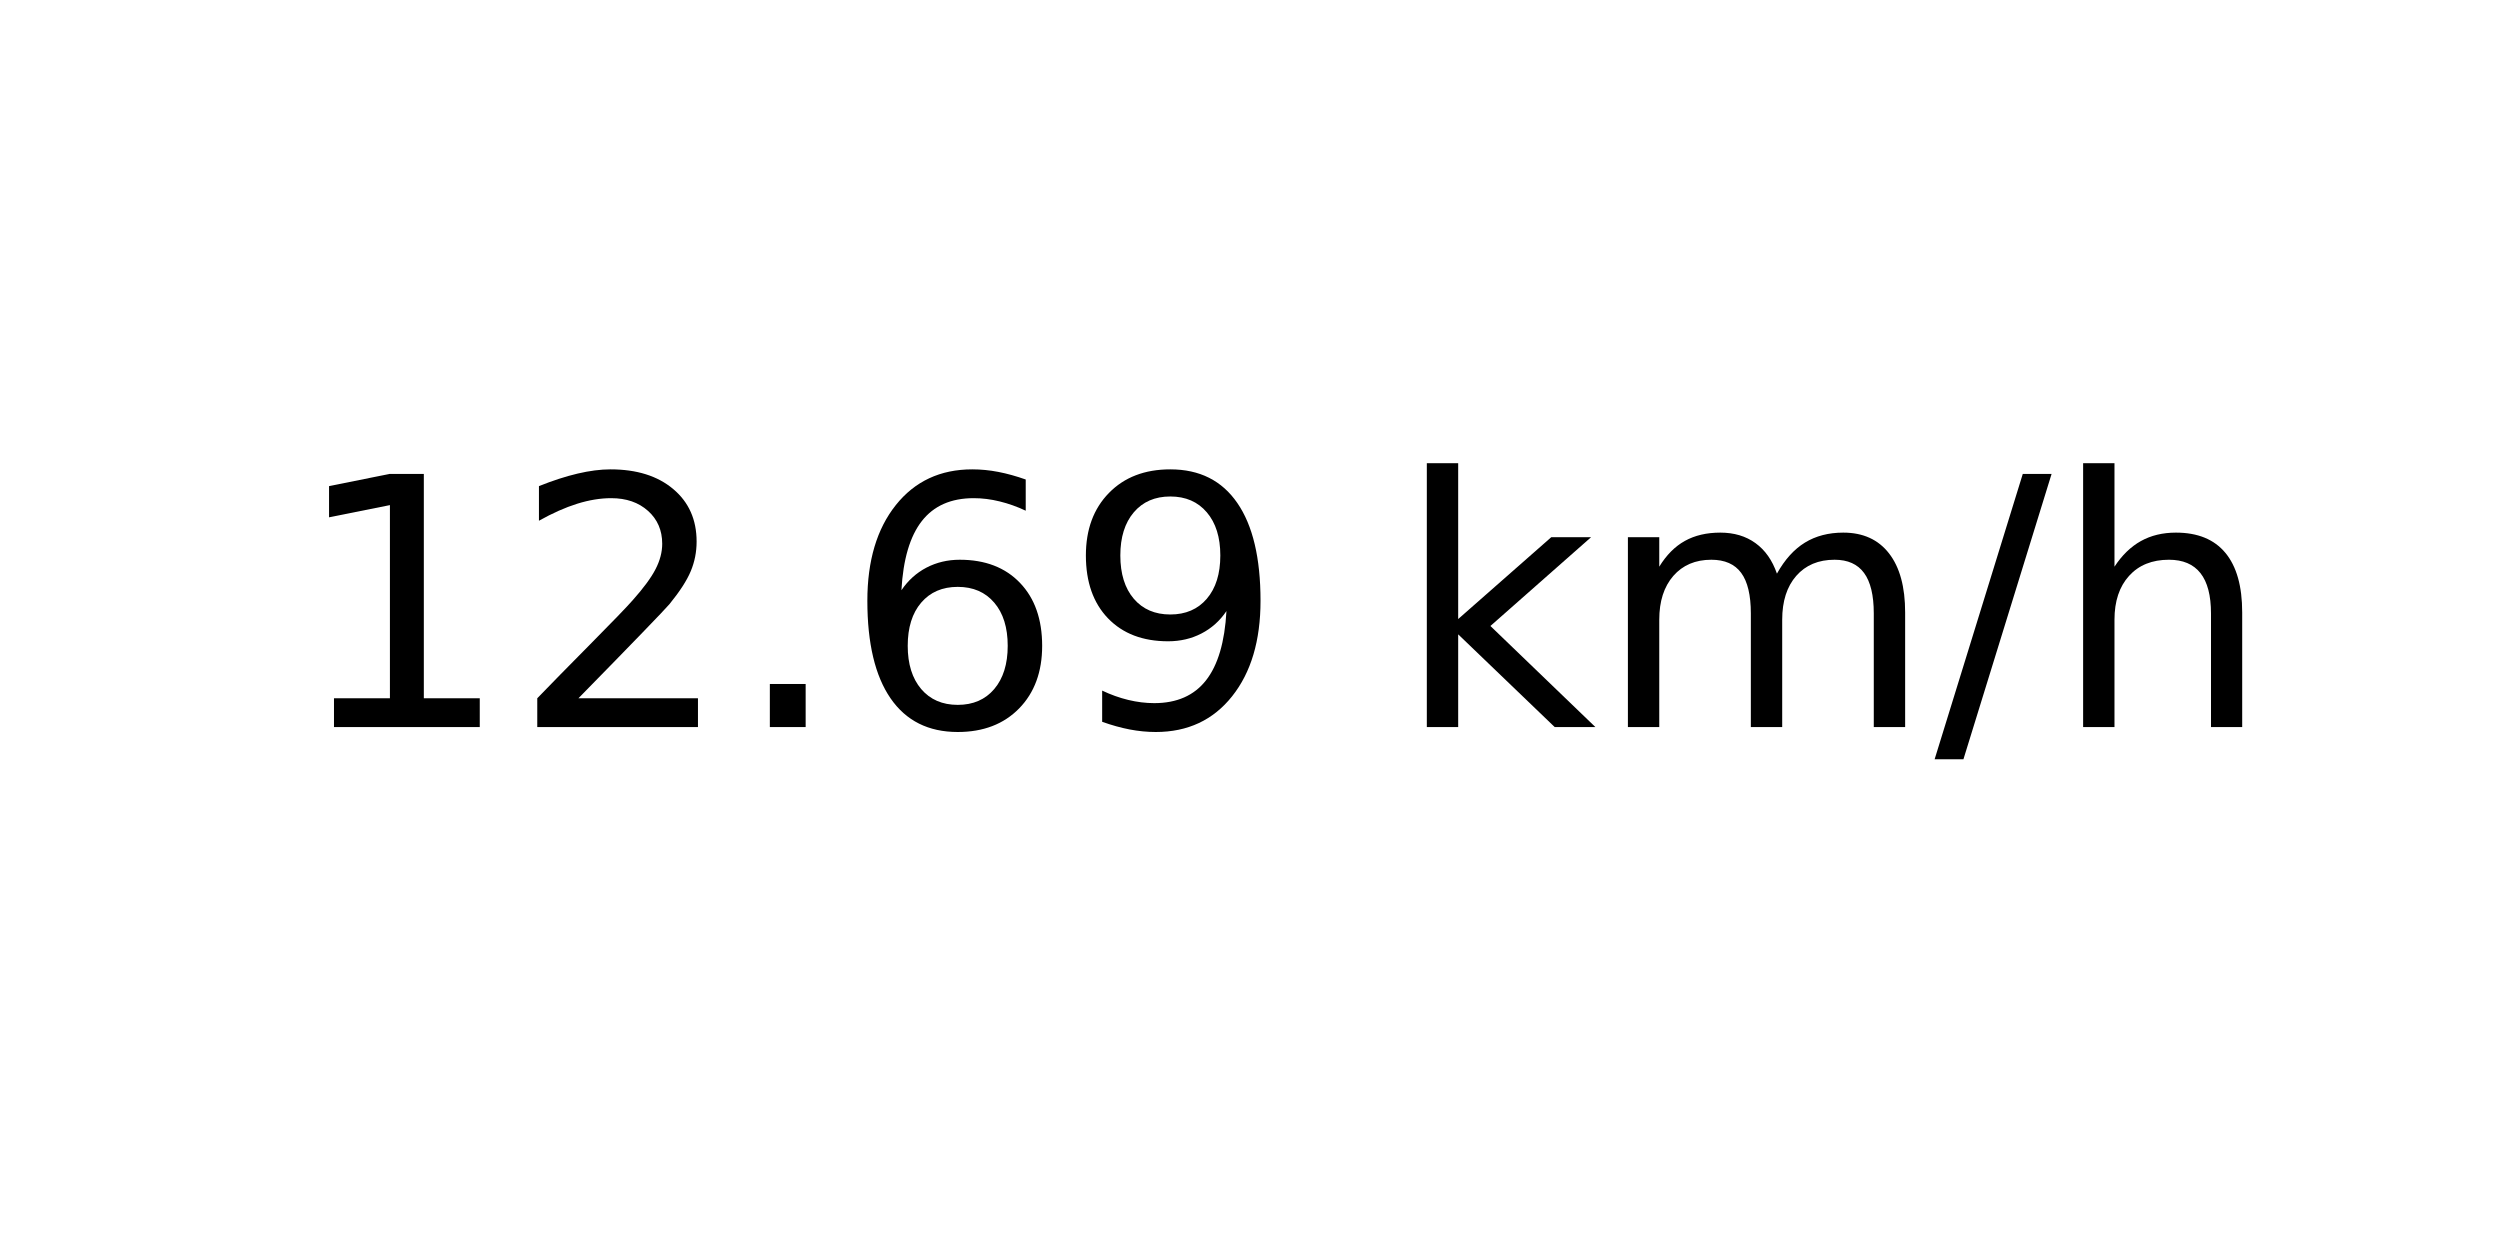
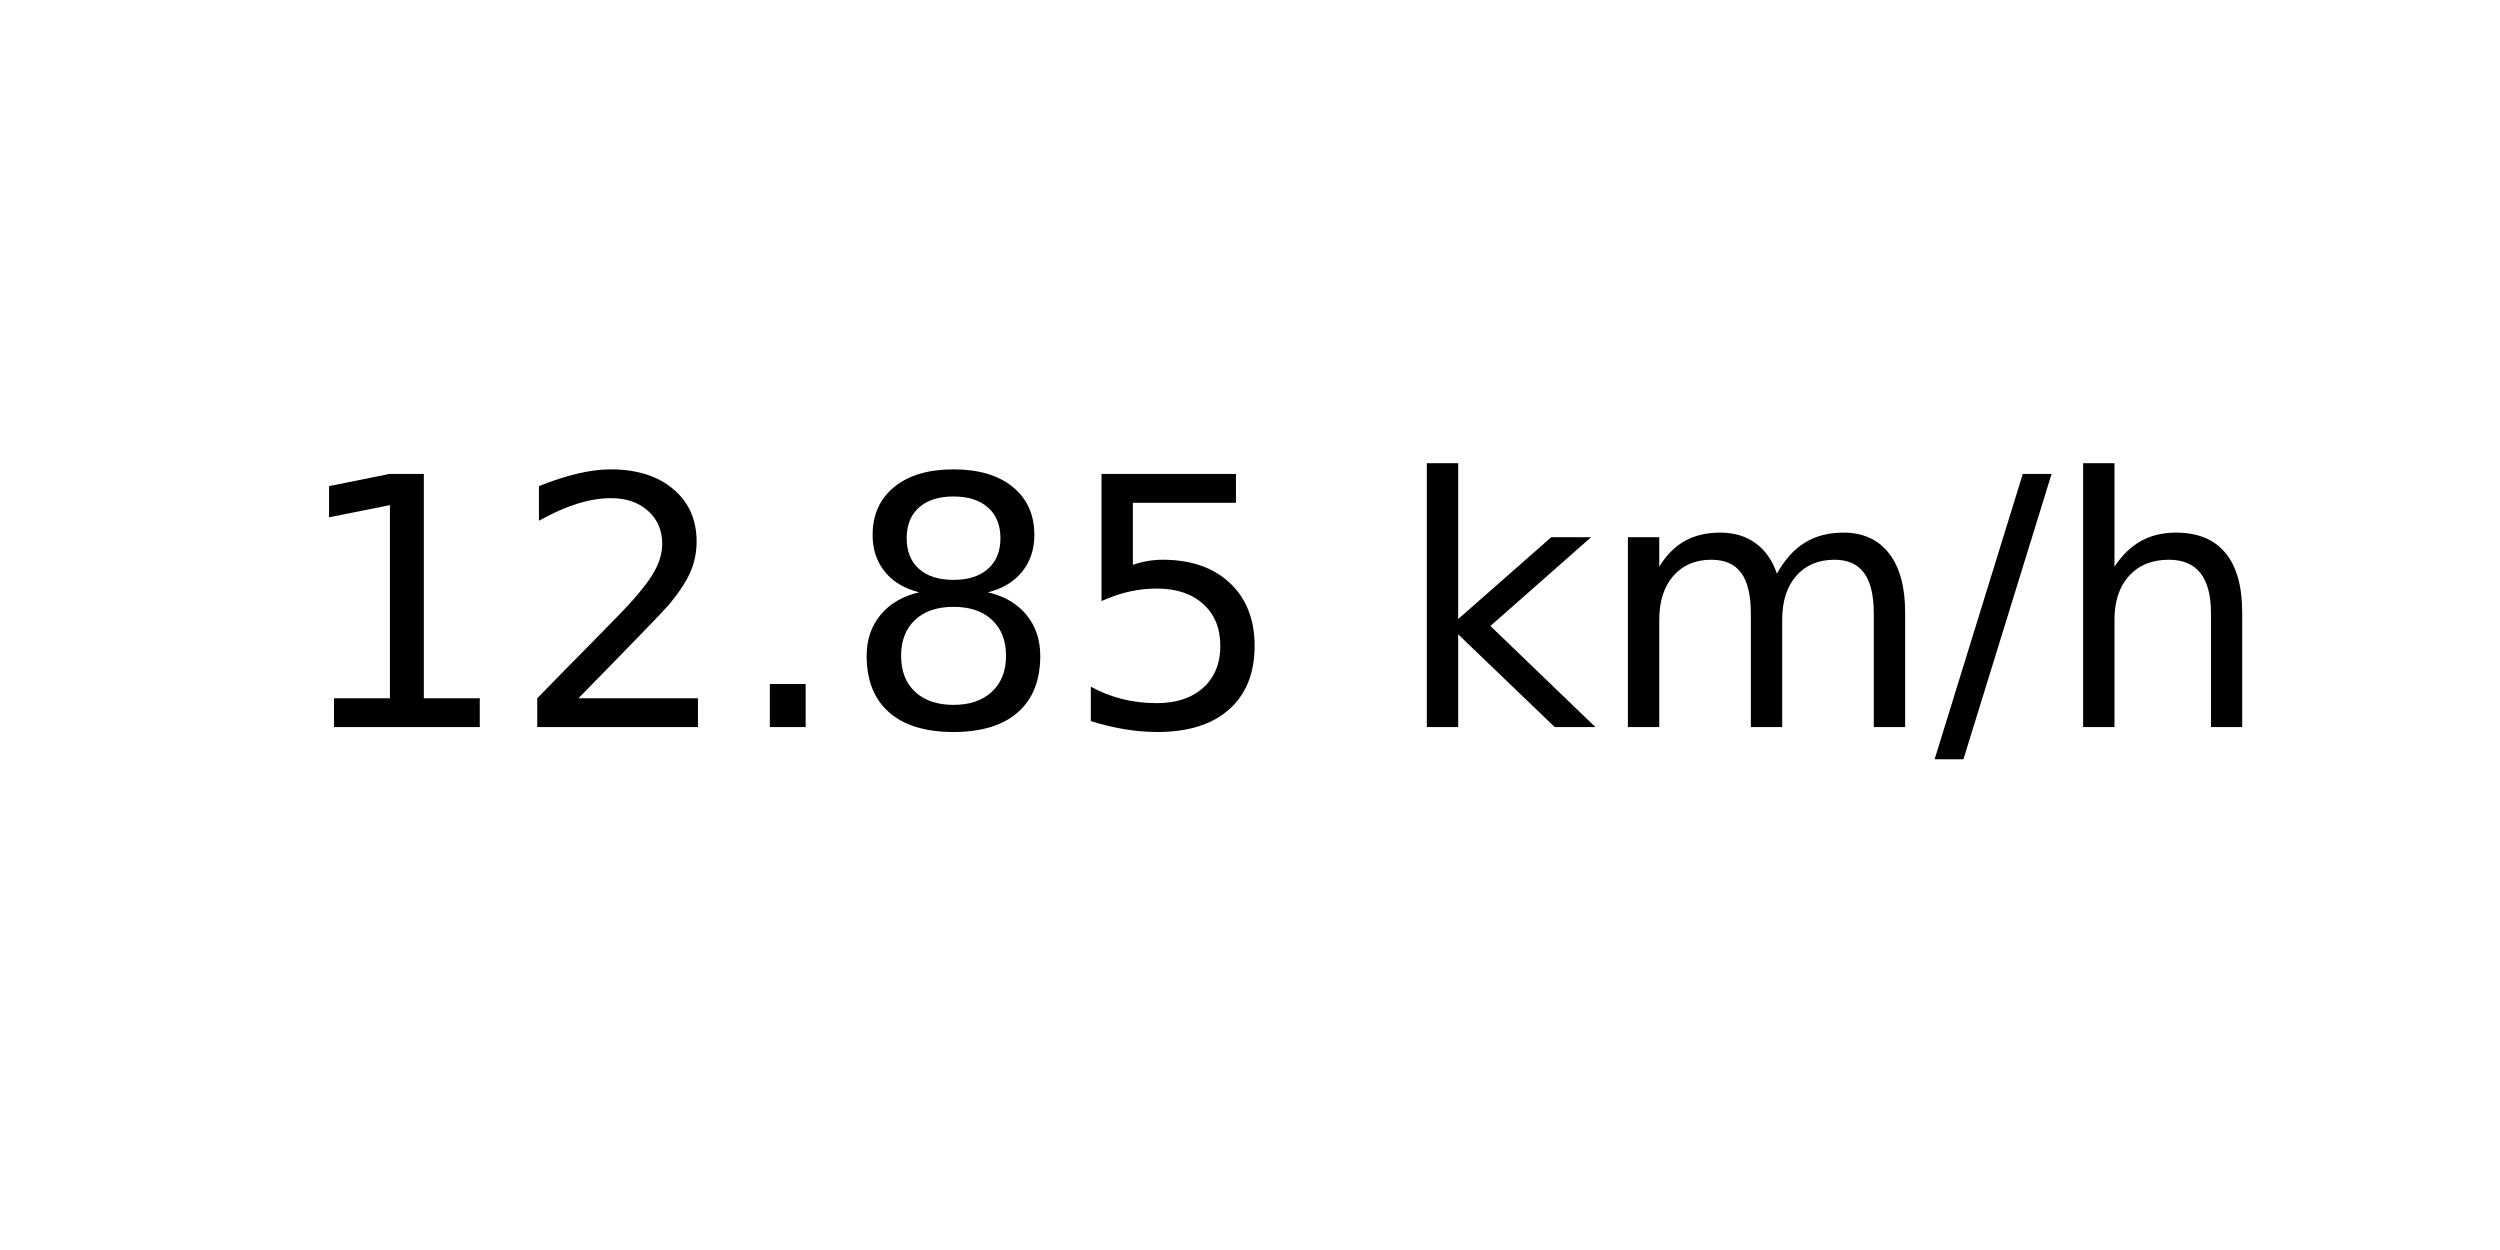
<svg xmlns="http://www.w3.org/2000/svg" xmlns:xlink="http://www.w3.org/1999/xlink" width="72pt" height="36pt" viewBox="0 0 72 36" version="1.1">
  <defs>
    <style type="text/css">*{stroke-linejoin: round; stroke-linecap: butt}</style>
  </defs>
  <g id="figure_1">
    <g id="axes_1">
      <g id="text_1">
        <g transform="translate(8.378125 20.93937) scale(0.1 -0.1)">
          <defs>
            <path id="DejaVuSans-31" d="M 794 531  L 1825 531  L 1825 4091  L 703 3866  L 703 4441  L 1819 4666  L 2450 4666  L 2450 531  L 3481 531  L 3481 0  L 794 0  L 794 531  z " transform="scale(0.015625)" />
            <path id="DejaVuSans-32" d="M 1228 531  L 3431 531  L 3431 0  L 469 0  L 469 531  Q 828 903 1448 1529  Q 2069 2156 2228 2338  Q 2531 2678 2651 2914  Q 2772 3150 2772 3378  Q 2772 3750 2511 3984  Q 2250 4219 1831 4219  Q 1534 4219 1204 4116  Q 875 4013 500 3803  L 500 4441  Q 881 4594 1212 4672  Q 1544 4750 1819 4750  Q 2544 4750 2975 4387  Q 3406 4025 3406 3419  Q 3406 3131 3298 2873  Q 3191 2616 2906 2266  Q 2828 2175 2409 1742  Q 1991 1309 1228 531  z " transform="scale(0.015625)" />
            <path id="DejaVuSans-2e" d="M 684 794  L 1344 794  L 1344 0  L 684 0  L 684 794  z " transform="scale(0.015625)" />
-             <path id="DejaVuSans-36" d="M 2113 2584  Q 1688 2584 1439 2293  Q 1191 2003 1191 1497  Q 1191 994 1439 701  Q 1688 409 2113 409  Q 2538 409 2786 701  Q 3034 994 3034 1497  Q 3034 2003 2786 2293  Q 2538 2584 2113 2584  z M 3366 4563  L 3366 3988  Q 3128 4100 2886 4159  Q 2644 4219 2406 4219  Q 1781 4219 1451 3797  Q 1122 3375 1075 2522  Q 1259 2794 1537 2939  Q 1816 3084 2150 3084  Q 2853 3084 3261 2657  Q 3669 2231 3669 1497  Q 3669 778 3244 343  Q 2819 -91 2113 -91  Q 1303 -91 875 529  Q 447 1150 447 2328  Q 447 3434 972 4092  Q 1497 4750 2381 4750  Q 2619 4750 2861 4703  Q 3103 4656 3366 4563  z " transform="scale(0.015625)" />
-             <path id="DejaVuSans-39" d="M 703 97  L 703 672  Q 941 559 1184 500  Q 1428 441 1663 441  Q 2288 441 2617 861  Q 2947 1281 2994 2138  Q 2813 1869 2534 1725  Q 2256 1581 1919 1581  Q 1219 1581 811 2004  Q 403 2428 403 3163  Q 403 3881 828 4315  Q 1253 4750 1959 4750  Q 2769 4750 3195 4129  Q 3622 3509 3622 2328  Q 3622 1225 3098 567  Q 2575 -91 1691 -91  Q 1453 -91 1209 -44  Q 966 3 703 97  z M 1959 2075  Q 2384 2075 2632 2365  Q 2881 2656 2881 3163  Q 2881 3666 2632 3958  Q 2384 4250 1959 4250  Q 1534 4250 1286 3958  Q 1038 3666 1038 3163  Q 1038 2656 1286 2365  Q 1534 2075 1959 2075  z " transform="scale(0.015625)" />
+             <path id="DejaVuSans-38" d="M 2034 2216  Q 1584 2216 1326 1975  Q 1069 1734 1069 1313  Q 1069 891 1326 650  Q 1584 409 2034 409  Q 2484 409 2743 651  Q 3003 894 3003 1313  Q 3003 1734 2745 1975  Q 2488 2216 2034 2216  z M 1403 2484  Q 997 2584 770 2862  Q 544 3141 544 3541  Q 544 4100 942 4425  Q 1341 4750 2034 4750  Q 2731 4750 3128 4425  Q 3525 4100 3525 3541  Q 3525 3141 3298 2862  Q 3072 2584 2669 2484  Q 3125 2378 3379 2068  Q 3634 1759 3634 1313  Q 3634 634 3220 271  Q 2806 -91 2034 -91  Q 1263 -91 848 271  Q 434 634 434 1313  Q 434 1759 690 2068  Q 947 2378 1403 2484  z M 1172 3481  Q 1172 3119 1398 2916  Q 1625 2713 2034 2713  Q 2441 2713 2670 2916  Q 2900 3119 2900 3481  Q 2900 3844 2670 4047  Q 2441 4250 2034 4250  Q 1625 4250 1398 4047  Q 1172 3844 1172 3481  z " transform="scale(0.015625)" />
+             <path id="DejaVuSans-35" d="M 691 4666  L 3169 4666  L 3169 4134  L 1269 4134  L 1269 2991  Q 1406 3038 1543 3061  Q 1681 3084 1819 3084  Q 2600 3084 3056 2656  Q 3513 2228 3513 1497  Q 3513 744 3044 326  Q 2575 -91 1722 -91  Q 1428 -91 1123 -41  Q 819 9 494 109  L 494 744  Q 775 591 1075 516  Q 1375 441 1709 441  Q 2250 441 2565 725  Q 2881 1009 2881 1497  Q 2881 1984 2565 2268  Q 2250 2553 1709 2553  Q 1456 2553 1204 2497  Q 953 2441 691 2322  L 691 4666  z " transform="scale(0.015625)" />
            <path id="DejaVuSans-20" transform="scale(0.015625)" />
            <path id="DejaVuSans-6b" d="M 581 4863  L 1159 4863  L 1159 1991  L 2875 3500  L 3609 3500  L 1753 1863  L 3688 0  L 2938 0  L 1159 1709  L 1159 0  L 581 0  L 581 4863  z " transform="scale(0.015625)" />
            <path id="DejaVuSans-6d" d="M 3328 2828  Q 3544 3216 3844 3400  Q 4144 3584 4550 3584  Q 5097 3584 5394 3201  Q 5691 2819 5691 2113  L 5691 0  L 5113 0  L 5113 2094  Q 5113 2597 4934 2840  Q 4756 3084 4391 3084  Q 3944 3084 3684 2787  Q 3425 2491 3425 1978  L 3425 0  L 2847 0  L 2847 2094  Q 2847 2600 2669 2842  Q 2491 3084 2119 3084  Q 1678 3084 1418 2786  Q 1159 2488 1159 1978  L 1159 0  L 581 0  L 581 3500  L 1159 3500  L 1159 2956  Q 1356 3278 1631 3431  Q 1906 3584 2284 3584  Q 2666 3584 2933 3390  Q 3200 3197 3328 2828  z " transform="scale(0.015625)" />
            <path id="DejaVuSans-2f" d="M 1625 4666  L 2156 4666  L 531 -594  L 0 -594  L 1625 4666  z " transform="scale(0.015625)" />
            <path id="DejaVuSans-68" d="M 3513 2113  L 3513 0  L 2938 0  L 2938 2094  Q 2938 2591 2744 2837  Q 2550 3084 2163 3084  Q 1697 3084 1428 2787  Q 1159 2491 1159 1978  L 1159 0  L 581 0  L 581 4863  L 1159 4863  L 1159 2956  Q 1366 3272 1645 3428  Q 1925 3584 2291 3584  Q 2894 3584 3203 3211  Q 3513 2838 3513 2113  z " transform="scale(0.015625)" />
          </defs>
          <use xlink:href="#DejaVuSans-31" />
          <use xlink:href="#DejaVuSans-32" x="63.623" />
          <use xlink:href="#DejaVuSans-2e" x="127.246" />
-           <use xlink:href="#DejaVuSans-36" x="159.033" />
-           <use xlink:href="#DejaVuSans-39" x="222.656" />
+           <use xlink:href="#DejaVuSans-38" x="159.033" />
+           <use xlink:href="#DejaVuSans-35" x="222.656" />
          <use xlink:href="#DejaVuSans-20" x="286.279" />
          <use xlink:href="#DejaVuSans-6b" x="318.066" />
          <use xlink:href="#DejaVuSans-6d" x="375.977" />
          <use xlink:href="#DejaVuSans-2f" x="473.389" />
          <use xlink:href="#DejaVuSans-68" x="507.08" />
        </g>
      </g>
    </g>
  </g>
</svg>
